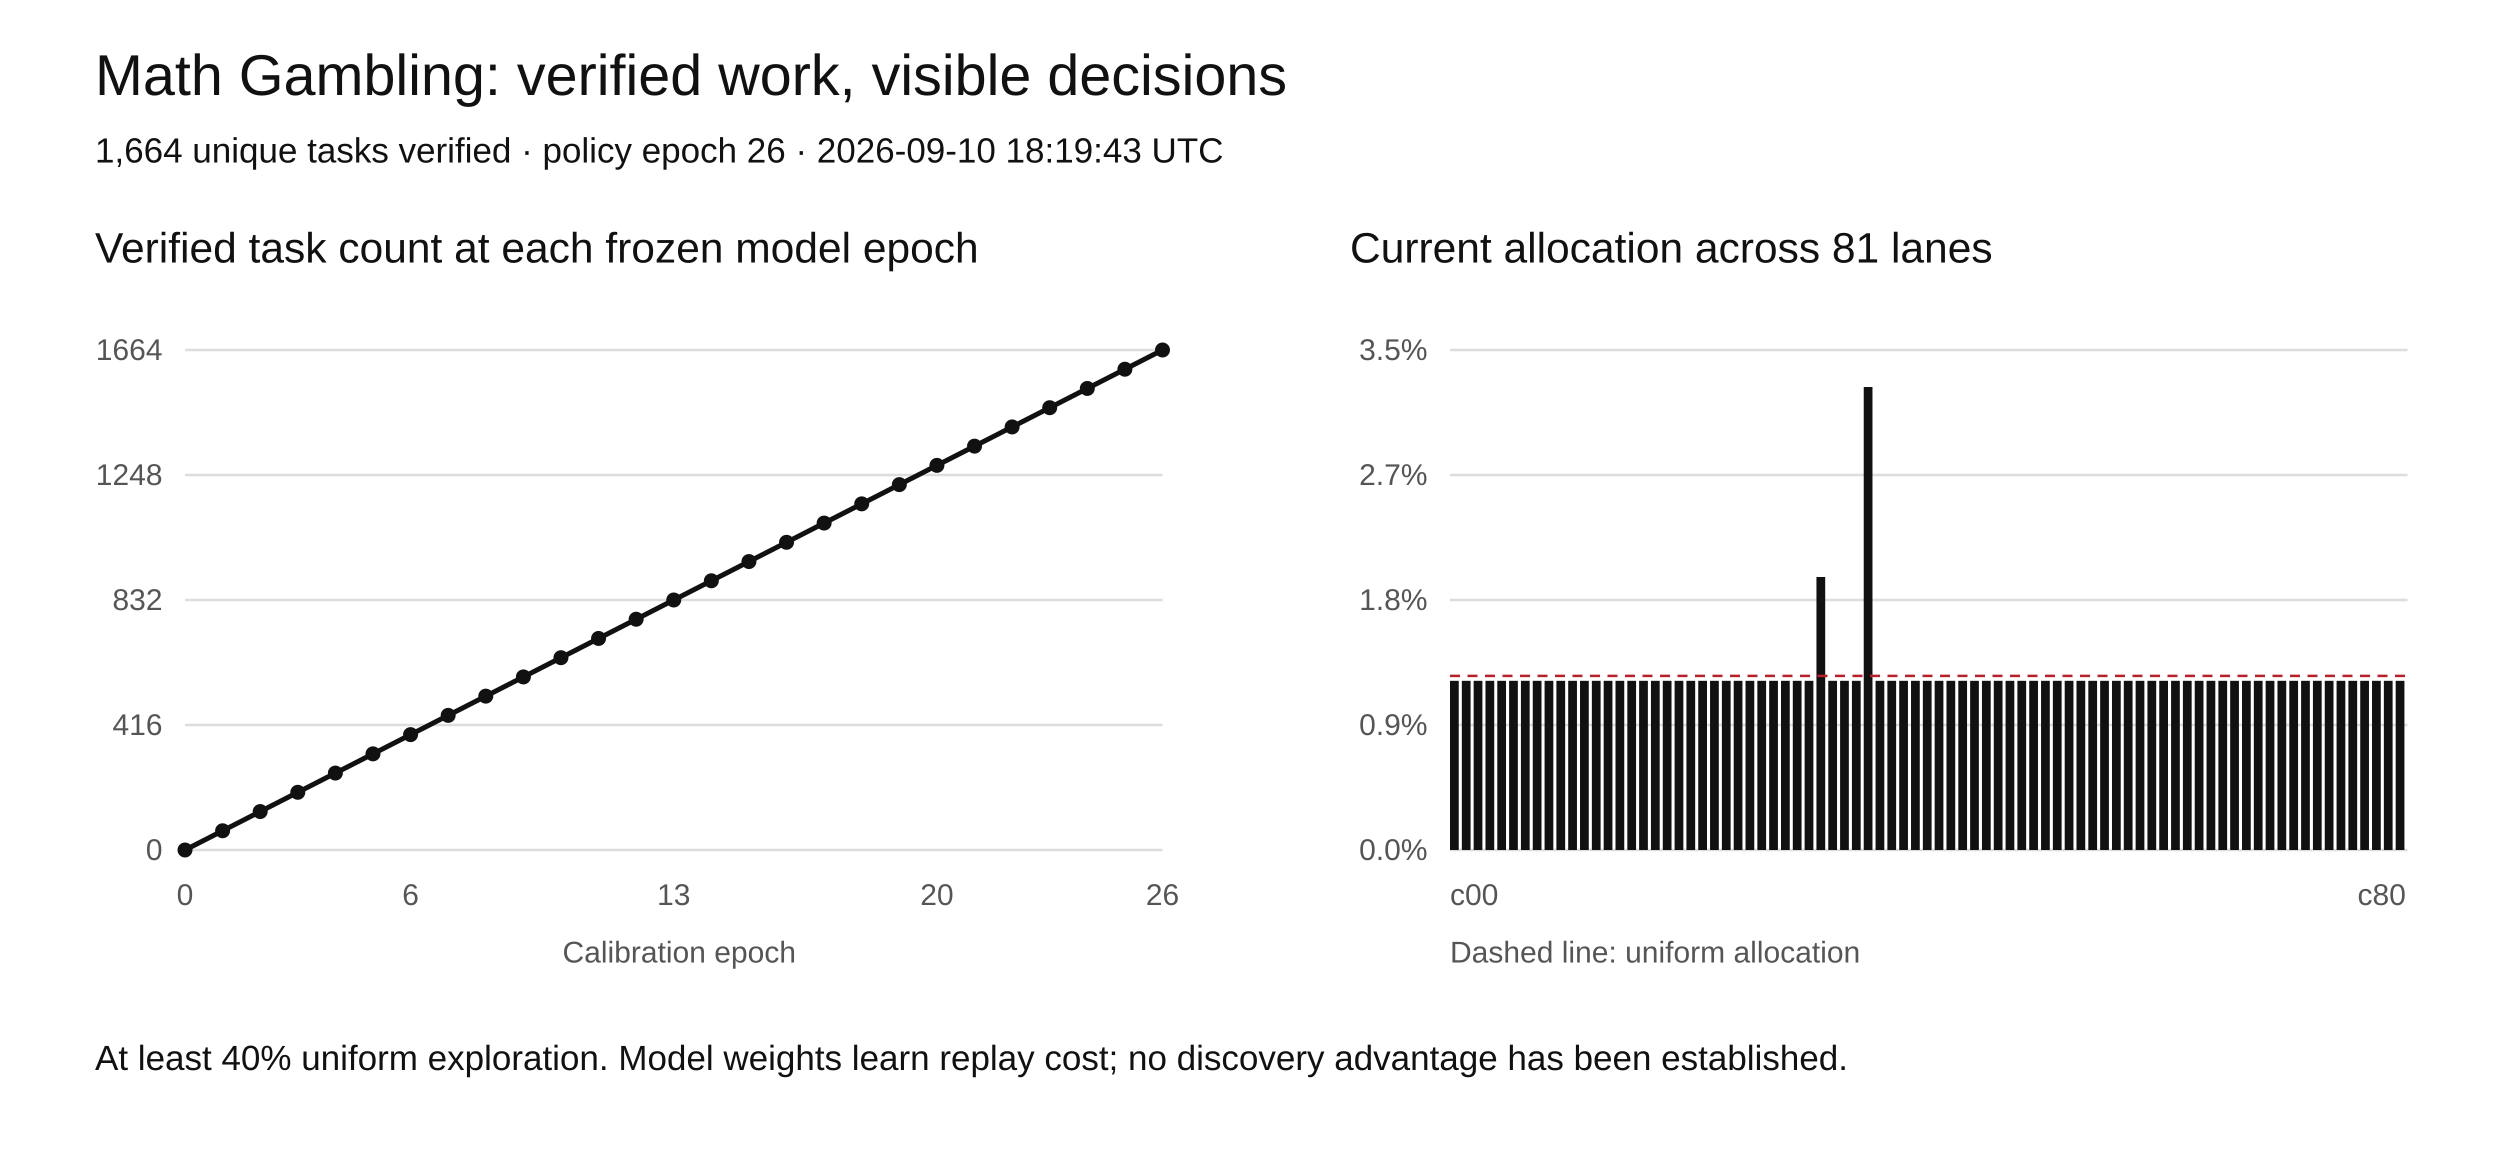
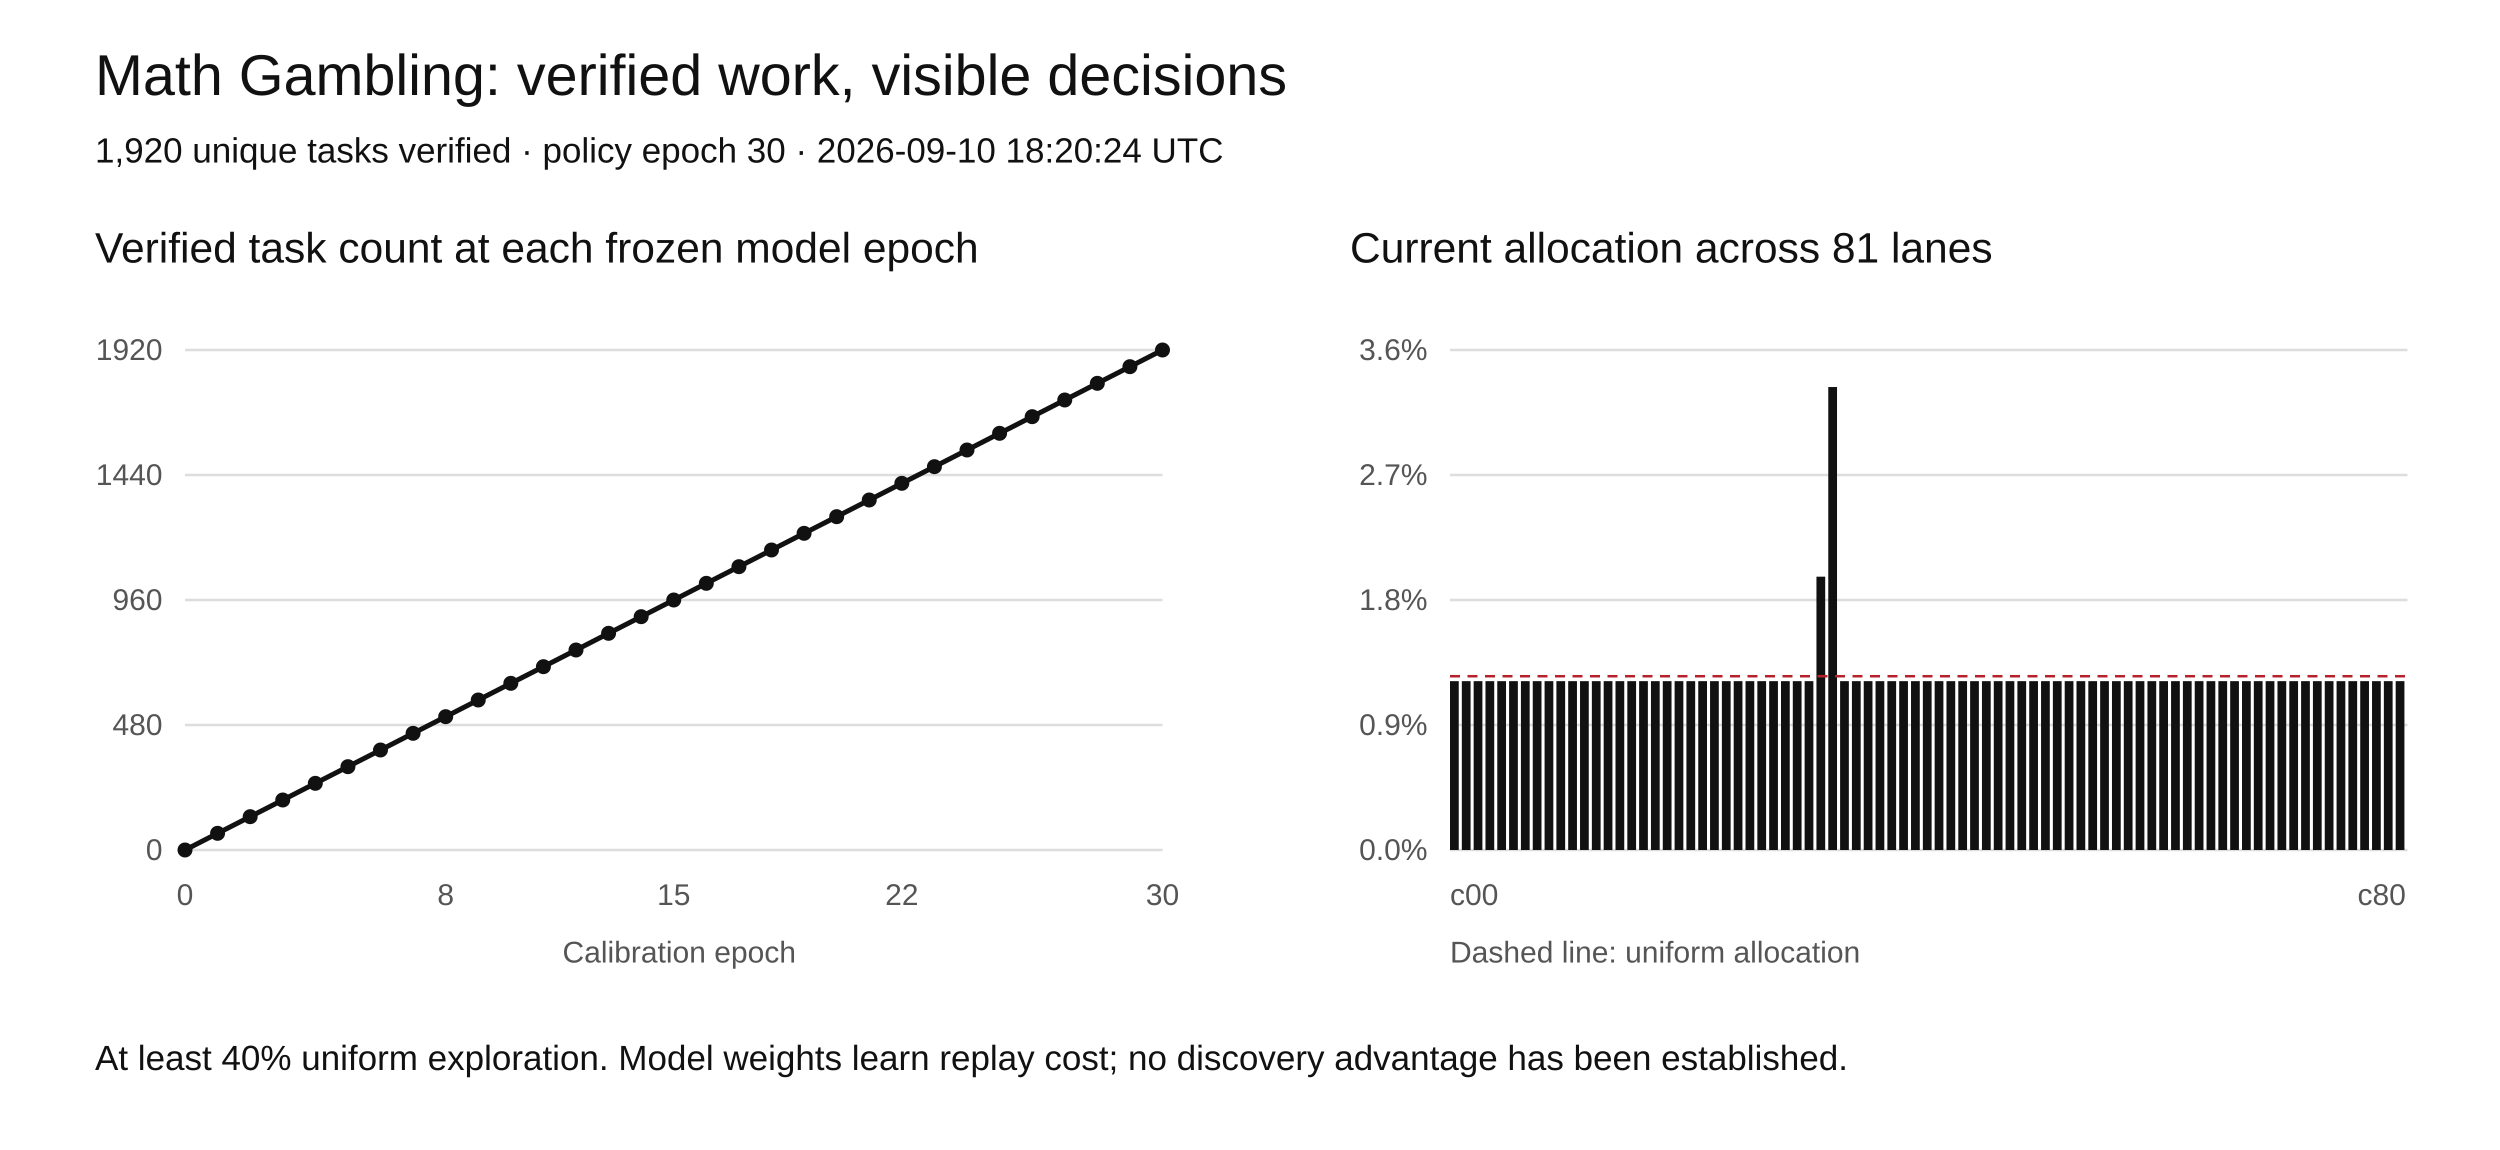
<svg xmlns="http://www.w3.org/2000/svg" width="1000" height="460" viewBox="0 0 1000 460" role="img" aria-labelledby="title desc">
  <rect width="1000" height="460" fill="white" />
  <style>text{font-family:Arial,sans-serif;fill:#111}.tick{font-size:12px;fill:#555}.grid{stroke:#ddd;stroke-width:1}</style>
  <text x="38" y="38" font-size="23">Math Gambling: verified work, visible decisions</text>
-   <text x="38" y="65" font-size="14">1,664 unique tasks verified · policy epoch 26 · 2026-09-10 18:19:43 UTC</text>
+   <text x="38" y="65" font-size="14">1,920 unique tasks verified · policy epoch 30 · 2026-09-10 18:20:24 UTC</text>
  <text x="38" y="105" font-size="17">Verified task count at each frozen model epoch</text>
  <text x="540" y="105" font-size="17">Current allocation across 81 lanes</text>
  <line class="grid" x1="74" y1="340" x2="465" y2="340" />
  <text class="tick" x="65" y="344" text-anchor="end">0</text>
  <line class="grid" x1="580" y1="340" x2="963" y2="340" />
  <text class="tick" x="571" y="344" text-anchor="end">0.0%</text>
  <line class="grid" x1="74" y1="290" x2="465" y2="290" />
-   <text class="tick" x="65" y="294" text-anchor="end">416</text>
+   <text class="tick" x="65" y="294" text-anchor="end">480</text>
  <line class="grid" x1="580" y1="290" x2="963" y2="290" />
  <text class="tick" x="571" y="294" text-anchor="end">0.9%</text>
  <line class="grid" x1="74" y1="240" x2="465" y2="240" />
-   <text class="tick" x="65" y="244" text-anchor="end">832</text>
+   <text class="tick" x="65" y="244" text-anchor="end">960</text>
  <line class="grid" x1="580" y1="240" x2="963" y2="240" />
  <text class="tick" x="571" y="244" text-anchor="end">1.8%</text>
  <line class="grid" x1="74" y1="190" x2="465" y2="190" />
-   <text class="tick" x="65" y="194" text-anchor="end">1248</text>
+   <text class="tick" x="65" y="194" text-anchor="end">1440</text>
  <line class="grid" x1="580" y1="190" x2="963" y2="190" />
  <text class="tick" x="571" y="194" text-anchor="end">2.7%</text>
  <line class="grid" x1="74" y1="140" x2="465" y2="140" />
-   <text class="tick" x="65" y="144" text-anchor="end">1664</text>
+   <text class="tick" x="65" y="144" text-anchor="end">1920</text>
  <line class="grid" x1="580" y1="140" x2="963" y2="140" />
-   <text class="tick" x="571" y="144" text-anchor="end">3.5%</text>
-   <polyline fill="none" stroke="#111" stroke-width="2" points="74.00,340.00 89.04,332.31 104.08,324.62 119.12,316.92 134.15,309.23 149.19,301.54 164.23,293.85 179.27,286.15 194.31,278.46 209.35,270.77 224.38,263.08 239.42,255.38 254.46,247.69 269.50,240.00 284.54,232.31 299.58,224.62 314.62,216.92 329.65,209.23 344.69,201.54 359.73,193.85 374.77,186.15 389.81,178.46 404.85,170.77 419.88,163.08 434.92,155.38 449.96,147.69 465.00,140.00" />
+   <text class="tick" x="571" y="144" text-anchor="end">3.6%</text>
+   <polyline fill="none" stroke="#111" stroke-width="2" points="74.00,340.00 87.03,333.33 100.07,326.67 113.10,320.00 126.13,313.33 139.17,306.67 152.20,300.00 165.23,293.33 178.27,286.67 191.30,280.00 204.33,273.33 217.37,266.67 230.40,260.00 243.43,253.33 256.47,246.67 269.50,240.00 282.53,233.33 295.57,226.67 308.60,220.00 321.63,213.33 334.67,206.67 347.70,200.00 360.73,193.33 373.77,186.67 386.80,180.00 399.83,173.33 412.87,166.67 425.90,160.00 438.93,153.33 451.97,146.67 465.00,140.00" />
  <circle cx="74.00" cy="340.00" r="3" fill="#111" />
-   <circle cx="89.04" cy="332.31" r="3" fill="#111" />
-   <circle cx="104.08" cy="324.62" r="3" fill="#111" />
-   <circle cx="119.12" cy="316.92" r="3" fill="#111" />
-   <circle cx="134.15" cy="309.23" r="3" fill="#111" />
-   <circle cx="149.19" cy="301.54" r="3" fill="#111" />
-   <circle cx="164.23" cy="293.85" r="3" fill="#111" />
-   <circle cx="179.27" cy="286.15" r="3" fill="#111" />
-   <circle cx="194.31" cy="278.46" r="3" fill="#111" />
-   <circle cx="209.35" cy="270.77" r="3" fill="#111" />
-   <circle cx="224.38" cy="263.08" r="3" fill="#111" />
-   <circle cx="239.42" cy="255.38" r="3" fill="#111" />
-   <circle cx="254.46" cy="247.69" r="3" fill="#111" />
+   <circle cx="87.03" cy="333.33" r="3" fill="#111" />
+   <circle cx="100.07" cy="326.67" r="3" fill="#111" />
+   <circle cx="113.10" cy="320.00" r="3" fill="#111" />
+   <circle cx="126.13" cy="313.33" r="3" fill="#111" />
+   <circle cx="139.17" cy="306.67" r="3" fill="#111" />
+   <circle cx="152.20" cy="300.00" r="3" fill="#111" />
+   <circle cx="165.23" cy="293.33" r="3" fill="#111" />
+   <circle cx="178.27" cy="286.67" r="3" fill="#111" />
+   <circle cx="191.30" cy="280.00" r="3" fill="#111" />
+   <circle cx="204.33" cy="273.33" r="3" fill="#111" />
+   <circle cx="217.37" cy="266.67" r="3" fill="#111" />
+   <circle cx="230.40" cy="260.00" r="3" fill="#111" />
+   <circle cx="243.43" cy="253.33" r="3" fill="#111" />
+   <circle cx="256.47" cy="246.67" r="3" fill="#111" />
  <circle cx="269.50" cy="240.00" r="3" fill="#111" />
-   <circle cx="284.54" cy="232.31" r="3" fill="#111" />
-   <circle cx="299.58" cy="224.62" r="3" fill="#111" />
-   <circle cx="314.62" cy="216.92" r="3" fill="#111" />
-   <circle cx="329.65" cy="209.23" r="3" fill="#111" />
-   <circle cx="344.69" cy="201.54" r="3" fill="#111" />
-   <circle cx="359.73" cy="193.85" r="3" fill="#111" />
-   <circle cx="374.77" cy="186.15" r="3" fill="#111" />
-   <circle cx="389.81" cy="178.46" r="3" fill="#111" />
-   <circle cx="404.85" cy="170.77" r="3" fill="#111" />
-   <circle cx="419.88" cy="163.08" r="3" fill="#111" />
-   <circle cx="434.92" cy="155.38" r="3" fill="#111" />
-   <circle cx="449.96" cy="147.69" r="3" fill="#111" />
+   <circle cx="282.53" cy="233.33" r="3" fill="#111" />
+   <circle cx="295.57" cy="226.67" r="3" fill="#111" />
+   <circle cx="308.60" cy="220.00" r="3" fill="#111" />
+   <circle cx="321.63" cy="213.33" r="3" fill="#111" />
+   <circle cx="334.67" cy="206.67" r="3" fill="#111" />
+   <circle cx="347.70" cy="200.00" r="3" fill="#111" />
+   <circle cx="360.73" cy="193.33" r="3" fill="#111" />
+   <circle cx="373.77" cy="186.67" r="3" fill="#111" />
+   <circle cx="386.80" cy="180.00" r="3" fill="#111" />
+   <circle cx="399.83" cy="173.33" r="3" fill="#111" />
+   <circle cx="412.87" cy="166.67" r="3" fill="#111" />
+   <circle cx="425.90" cy="160.00" r="3" fill="#111" />
+   <circle cx="438.93" cy="153.33" r="3" fill="#111" />
+   <circle cx="451.97" cy="146.67" r="3" fill="#111" />
  <circle cx="465.00" cy="140.00" r="3" fill="#111" />
  <text class="tick" x="74.00" y="362" text-anchor="middle">0</text>
-   <text class="tick" x="164.23" y="362" text-anchor="middle">6</text>
-   <text class="tick" x="269.50" y="362" text-anchor="middle">13</text>
-   <text class="tick" x="374.77" y="362" text-anchor="middle">20</text>
-   <text class="tick" x="465.00" y="362" text-anchor="middle">26</text>
-   <rect x="580.00" y="272.33" width="3.5" height="67.67" fill="#111" />
-   <rect x="584.73" y="272.33" width="3.5" height="67.67" fill="#111" />
-   <rect x="589.46" y="272.33" width="3.5" height="67.67" fill="#111" />
-   <rect x="594.19" y="272.33" width="3.5" height="67.67" fill="#111" />
-   <rect x="598.91" y="272.33" width="3.5" height="67.67" fill="#111" />
-   <rect x="603.64" y="272.33" width="3.5" height="67.67" fill="#111" />
-   <rect x="608.37" y="272.33" width="3.5" height="67.67" fill="#111" />
-   <rect x="613.10" y="272.33" width="3.5" height="67.67" fill="#111" />
-   <rect x="617.83" y="272.33" width="3.5" height="67.67" fill="#111" />
-   <rect x="622.56" y="272.33" width="3.5" height="67.67" fill="#111" />
-   <rect x="627.28" y="272.33" width="3.5" height="67.67" fill="#111" />
-   <rect x="632.01" y="272.33" width="3.5" height="67.67" fill="#111" />
-   <rect x="636.74" y="272.33" width="3.5" height="67.67" fill="#111" />
-   <rect x="641.47" y="272.33" width="3.5" height="67.67" fill="#111" />
-   <rect x="646.20" y="272.33" width="3.5" height="67.67" fill="#111" />
-   <rect x="650.93" y="272.33" width="3.5" height="67.67" fill="#111" />
-   <rect x="655.65" y="272.33" width="3.5" height="67.67" fill="#111" />
-   <rect x="660.38" y="272.33" width="3.5" height="67.67" fill="#111" />
-   <rect x="665.11" y="272.33" width="3.5" height="67.67" fill="#111" />
-   <rect x="669.84" y="272.33" width="3.5" height="67.67" fill="#111" />
-   <rect x="674.57" y="272.33" width="3.5" height="67.67" fill="#111" />
-   <rect x="679.30" y="272.33" width="3.5" height="67.67" fill="#111" />
-   <rect x="684.02" y="272.33" width="3.5" height="67.67" fill="#111" />
-   <rect x="688.75" y="272.33" width="3.5" height="67.67" fill="#111" />
-   <rect x="693.48" y="272.33" width="3.5" height="67.67" fill="#111" />
-   <rect x="698.21" y="272.33" width="3.5" height="67.67" fill="#111" />
-   <rect x="702.94" y="272.33" width="3.5" height="67.67" fill="#111" />
-   <rect x="707.67" y="272.33" width="3.5" height="67.67" fill="#111" />
-   <rect x="712.40" y="272.33" width="3.5" height="67.67" fill="#111" />
-   <rect x="717.12" y="272.33" width="3.5" height="67.67" fill="#111" />
-   <rect x="721.85" y="272.33" width="3.5" height="67.67" fill="#111" />
-   <rect x="726.58" y="230.80" width="3.5" height="109.20" fill="#111" />
-   <rect x="731.31" y="272.33" width="3.5" height="67.67" fill="#111" />
-   <rect x="736.04" y="272.33" width="3.5" height="67.67" fill="#111" />
-   <rect x="740.77" y="272.33" width="3.5" height="67.67" fill="#111" />
-   <rect x="745.49" y="154.81" width="3.5" height="185.19" fill="#111" />
-   <rect x="750.22" y="272.33" width="3.5" height="67.67" fill="#111" />
-   <rect x="754.95" y="272.33" width="3.5" height="67.67" fill="#111" />
-   <rect x="759.68" y="272.33" width="3.5" height="67.67" fill="#111" />
-   <rect x="764.41" y="272.33" width="3.5" height="67.67" fill="#111" />
-   <rect x="769.14" y="272.33" width="3.5" height="67.67" fill="#111" />
-   <rect x="773.86" y="272.33" width="3.5" height="67.67" fill="#111" />
-   <rect x="778.59" y="272.33" width="3.5" height="67.67" fill="#111" />
-   <rect x="783.32" y="272.33" width="3.5" height="67.67" fill="#111" />
-   <rect x="788.05" y="272.33" width="3.5" height="67.67" fill="#111" />
-   <rect x="792.78" y="272.33" width="3.5" height="67.67" fill="#111" />
-   <rect x="797.51" y="272.33" width="3.5" height="67.67" fill="#111" />
-   <rect x="802.23" y="272.33" width="3.5" height="67.67" fill="#111" />
-   <rect x="806.96" y="272.33" width="3.5" height="67.67" fill="#111" />
-   <rect x="811.69" y="272.33" width="3.5" height="67.67" fill="#111" />
-   <rect x="816.42" y="272.33" width="3.5" height="67.67" fill="#111" />
-   <rect x="821.15" y="272.33" width="3.5" height="67.67" fill="#111" />
-   <rect x="825.88" y="272.33" width="3.5" height="67.67" fill="#111" />
-   <rect x="830.60" y="272.33" width="3.5" height="67.67" fill="#111" />
-   <rect x="835.33" y="272.33" width="3.5" height="67.67" fill="#111" />
-   <rect x="840.06" y="272.33" width="3.5" height="67.67" fill="#111" />
-   <rect x="844.79" y="272.33" width="3.5" height="67.67" fill="#111" />
-   <rect x="849.52" y="272.33" width="3.5" height="67.67" fill="#111" />
-   <rect x="854.25" y="272.33" width="3.5" height="67.67" fill="#111" />
-   <rect x="858.98" y="272.33" width="3.5" height="67.67" fill="#111" />
-   <rect x="863.70" y="272.33" width="3.5" height="67.67" fill="#111" />
-   <rect x="868.43" y="272.33" width="3.5" height="67.67" fill="#111" />
-   <rect x="873.16" y="272.33" width="3.5" height="67.67" fill="#111" />
-   <rect x="877.89" y="272.33" width="3.5" height="67.67" fill="#111" />
-   <rect x="882.62" y="272.33" width="3.5" height="67.67" fill="#111" />
-   <rect x="887.35" y="272.33" width="3.5" height="67.67" fill="#111" />
-   <rect x="892.07" y="272.33" width="3.5" height="67.67" fill="#111" />
-   <rect x="896.80" y="272.33" width="3.5" height="67.67" fill="#111" />
-   <rect x="901.53" y="272.33" width="3.5" height="67.67" fill="#111" />
-   <rect x="906.26" y="272.33" width="3.5" height="67.67" fill="#111" />
-   <rect x="910.99" y="272.33" width="3.5" height="67.67" fill="#111" />
-   <rect x="915.72" y="272.33" width="3.5" height="67.67" fill="#111" />
-   <rect x="920.44" y="272.33" width="3.5" height="67.67" fill="#111" />
-   <rect x="925.17" y="272.33" width="3.5" height="67.67" fill="#111" />
-   <rect x="929.90" y="272.33" width="3.5" height="67.67" fill="#111" />
-   <rect x="934.63" y="272.33" width="3.5" height="67.67" fill="#111" />
-   <rect x="939.36" y="272.33" width="3.5" height="67.67" fill="#111" />
-   <rect x="944.09" y="272.33" width="3.5" height="67.67" fill="#111" />
-   <rect x="948.81" y="272.33" width="3.5" height="67.67" fill="#111" />
-   <rect x="953.54" y="272.33" width="3.5" height="67.67" fill="#111" />
-   <rect x="958.27" y="272.33" width="3.5" height="67.67" fill="#111" />
-   <line x1="580" x2="963" y1="270.36" y2="270.36" stroke="#b5222c" stroke-dasharray="4 3" />
+   <text class="tick" x="178.27" y="362" text-anchor="middle">8</text>
+   <text class="tick" x="269.50" y="362" text-anchor="middle">15</text>
+   <text class="tick" x="360.73" y="362" text-anchor="middle">22</text>
+   <text class="tick" x="465.00" y="362" text-anchor="middle">30</text>
+   <rect x="580.00" y="272.46" width="3.5" height="67.54" fill="#111" />
+   <rect x="584.73" y="272.46" width="3.5" height="67.54" fill="#111" />
+   <rect x="589.46" y="272.46" width="3.5" height="67.54" fill="#111" />
+   <rect x="594.19" y="272.46" width="3.5" height="67.54" fill="#111" />
+   <rect x="598.91" y="272.46" width="3.5" height="67.54" fill="#111" />
+   <rect x="603.64" y="272.46" width="3.5" height="67.54" fill="#111" />
+   <rect x="608.37" y="272.46" width="3.5" height="67.54" fill="#111" />
+   <rect x="613.10" y="272.46" width="3.5" height="67.54" fill="#111" />
+   <rect x="617.83" y="272.46" width="3.5" height="67.54" fill="#111" />
+   <rect x="622.56" y="272.46" width="3.5" height="67.54" fill="#111" />
+   <rect x="627.28" y="272.46" width="3.5" height="67.54" fill="#111" />
+   <rect x="632.01" y="272.46" width="3.5" height="67.54" fill="#111" />
+   <rect x="636.74" y="272.46" width="3.5" height="67.54" fill="#111" />
+   <rect x="641.47" y="272.46" width="3.5" height="67.54" fill="#111" />
+   <rect x="646.20" y="272.46" width="3.5" height="67.54" fill="#111" />
+   <rect x="650.93" y="272.46" width="3.5" height="67.54" fill="#111" />
+   <rect x="655.65" y="272.46" width="3.5" height="67.54" fill="#111" />
+   <rect x="660.38" y="272.46" width="3.5" height="67.54" fill="#111" />
+   <rect x="665.11" y="272.46" width="3.5" height="67.54" fill="#111" />
+   <rect x="669.84" y="272.46" width="3.5" height="67.54" fill="#111" />
+   <rect x="674.57" y="272.46" width="3.5" height="67.54" fill="#111" />
+   <rect x="679.30" y="272.46" width="3.5" height="67.54" fill="#111" />
+   <rect x="684.02" y="272.46" width="3.5" height="67.54" fill="#111" />
+   <rect x="688.75" y="272.46" width="3.5" height="67.54" fill="#111" />
+   <rect x="693.48" y="272.46" width="3.5" height="67.54" fill="#111" />
+   <rect x="698.21" y="272.46" width="3.5" height="67.54" fill="#111" />
+   <rect x="702.94" y="272.46" width="3.5" height="67.54" fill="#111" />
+   <rect x="707.67" y="272.46" width="3.5" height="67.54" fill="#111" />
+   <rect x="712.40" y="272.46" width="3.5" height="67.54" fill="#111" />
+   <rect x="717.12" y="272.46" width="3.5" height="67.54" fill="#111" />
+   <rect x="721.85" y="272.46" width="3.5" height="67.54" fill="#111" />
+   <rect x="726.58" y="230.67" width="3.5" height="109.33" fill="#111" />
+   <rect x="731.31" y="154.81" width="3.5" height="185.19" fill="#111" />
+   <rect x="736.04" y="272.46" width="3.5" height="67.54" fill="#111" />
+   <rect x="740.77" y="272.46" width="3.5" height="67.54" fill="#111" />
+   <rect x="745.49" y="272.46" width="3.5" height="67.54" fill="#111" />
+   <rect x="750.22" y="272.46" width="3.5" height="67.54" fill="#111" />
+   <rect x="754.95" y="272.46" width="3.5" height="67.54" fill="#111" />
+   <rect x="759.68" y="272.46" width="3.5" height="67.54" fill="#111" />
+   <rect x="764.41" y="272.46" width="3.5" height="67.54" fill="#111" />
+   <rect x="769.14" y="272.46" width="3.5" height="67.54" fill="#111" />
+   <rect x="773.86" y="272.46" width="3.5" height="67.54" fill="#111" />
+   <rect x="778.59" y="272.46" width="3.5" height="67.54" fill="#111" />
+   <rect x="783.32" y="272.46" width="3.5" height="67.54" fill="#111" />
+   <rect x="788.05" y="272.46" width="3.5" height="67.54" fill="#111" />
+   <rect x="792.78" y="272.46" width="3.5" height="67.54" fill="#111" />
+   <rect x="797.51" y="272.46" width="3.5" height="67.54" fill="#111" />
+   <rect x="802.23" y="272.46" width="3.5" height="67.54" fill="#111" />
+   <rect x="806.96" y="272.46" width="3.5" height="67.54" fill="#111" />
+   <rect x="811.69" y="272.46" width="3.5" height="67.54" fill="#111" />
+   <rect x="816.42" y="272.46" width="3.5" height="67.54" fill="#111" />
+   <rect x="821.15" y="272.46" width="3.5" height="67.54" fill="#111" />
+   <rect x="825.88" y="272.46" width="3.5" height="67.54" fill="#111" />
+   <rect x="830.60" y="272.46" width="3.5" height="67.54" fill="#111" />
+   <rect x="835.33" y="272.46" width="3.5" height="67.54" fill="#111" />
+   <rect x="840.06" y="272.46" width="3.5" height="67.54" fill="#111" />
+   <rect x="844.79" y="272.46" width="3.5" height="67.54" fill="#111" />
+   <rect x="849.52" y="272.46" width="3.5" height="67.54" fill="#111" />
+   <rect x="854.25" y="272.46" width="3.5" height="67.54" fill="#111" />
+   <rect x="858.98" y="272.46" width="3.5" height="67.54" fill="#111" />
+   <rect x="863.70" y="272.46" width="3.5" height="67.54" fill="#111" />
+   <rect x="868.43" y="272.46" width="3.5" height="67.54" fill="#111" />
+   <rect x="873.16" y="272.46" width="3.5" height="67.54" fill="#111" />
+   <rect x="877.89" y="272.46" width="3.5" height="67.54" fill="#111" />
+   <rect x="882.62" y="272.46" width="3.5" height="67.54" fill="#111" />
+   <rect x="887.35" y="272.46" width="3.5" height="67.54" fill="#111" />
+   <rect x="892.07" y="272.46" width="3.5" height="67.54" fill="#111" />
+   <rect x="896.80" y="272.46" width="3.5" height="67.54" fill="#111" />
+   <rect x="901.53" y="272.46" width="3.5" height="67.54" fill="#111" />
+   <rect x="906.26" y="272.46" width="3.5" height="67.54" fill="#111" />
+   <rect x="910.99" y="272.46" width="3.5" height="67.54" fill="#111" />
+   <rect x="915.72" y="272.46" width="3.5" height="67.54" fill="#111" />
+   <rect x="920.44" y="272.46" width="3.5" height="67.54" fill="#111" />
+   <rect x="925.17" y="272.46" width="3.5" height="67.54" fill="#111" />
+   <rect x="929.90" y="272.46" width="3.5" height="67.54" fill="#111" />
+   <rect x="934.63" y="272.46" width="3.5" height="67.54" fill="#111" />
+   <rect x="939.36" y="272.46" width="3.5" height="67.54" fill="#111" />
+   <rect x="944.09" y="272.46" width="3.5" height="67.54" fill="#111" />
+   <rect x="948.81" y="272.46" width="3.5" height="67.54" fill="#111" />
+   <rect x="953.54" y="272.46" width="3.5" height="67.54" fill="#111" />
+   <rect x="958.27" y="272.46" width="3.5" height="67.54" fill="#111" />
+   <line x1="580" x2="963" y1="270.49" y2="270.49" stroke="#b5222c" stroke-dasharray="4 3" />
  <text class="tick" x="580" y="362">c00</text>
  <text class="tick" x="943" y="362">c80</text>
  <text class="tick" x="225" y="385">Calibration epoch</text>
  <text class="tick" x="580" y="385">Dashed line: uniform allocation</text>
  <text x="38" y="428" font-size="14">At least 40% uniform exploration. Model weights learn replay cost; no discovery advantage has been established.</text>
</svg>
